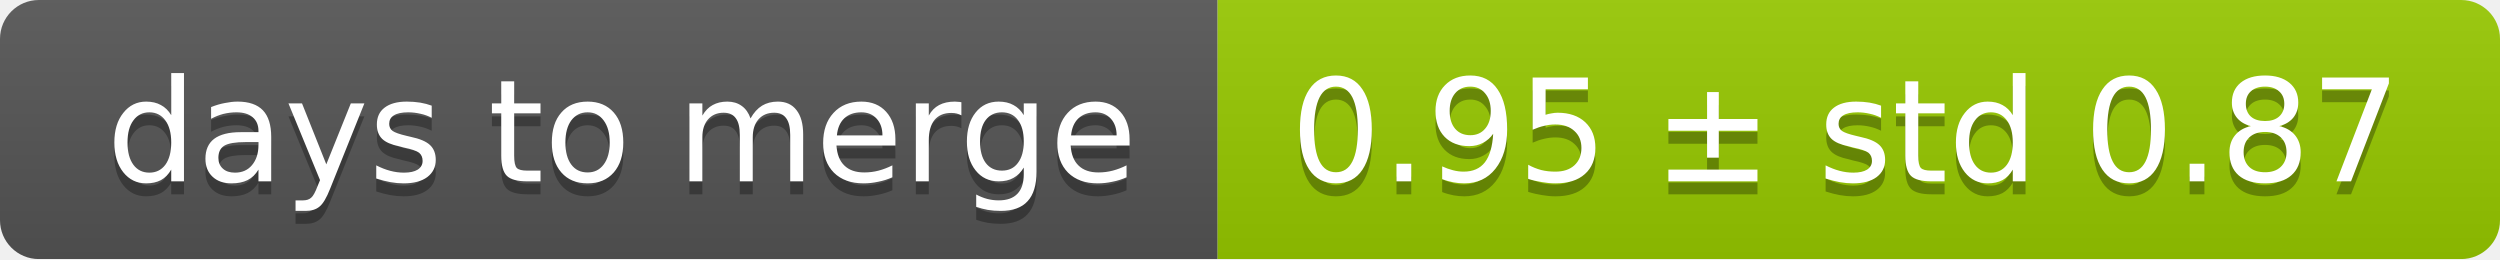
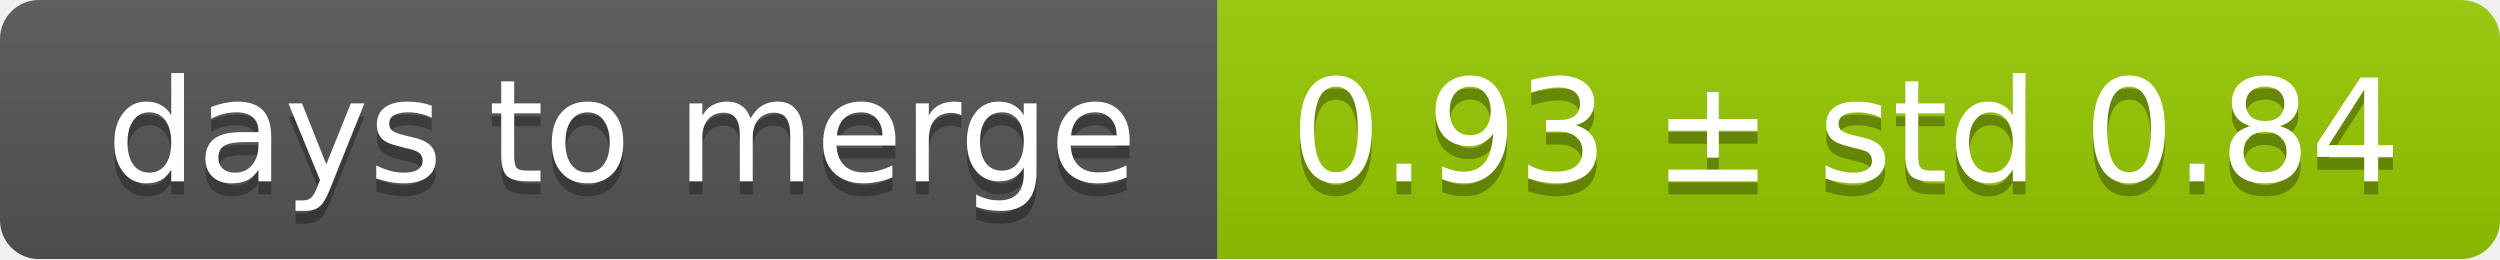
<svg xmlns="http://www.w3.org/2000/svg" width="193" height="20">
  <linearGradient id="smooth" x2="0" y2="100%">
    <stop offset="0" stop-color="#bbb" stop-opacity=".1" />
    <stop offset="1" stop-opacity=".1" />
  </linearGradient>
  <mask id="round">
    <rect width="193" height="20" rx="3" fill="#fff" />
  </mask>
  <g mask="url(#round)">
    <rect width="94" height="20" fill="#555" />
    <rect x="94" width="99" height="20" fill="#97ca00" />
    <rect width="193" height="20" fill="url(#smooth)" />
  </g>
  <g fill="#fff" text-anchor="middle" font-family="DejaVu Sans,Verdana,Geneva,sans-serif" font-size="11">
    <text x="48" y="15" fill="#010101" fill-opacity=".3">days to merge</text>
    <text x="48" y="14">days to merge</text>
-     <text x="142.5" y="15" fill="#010101" fill-opacity=".3">0.95 ± std 0.87</text>
-     <text x="142.5" y="14">0.95 ± std 0.87</text>
+     <text x="142.5" y="15" fill="#010101" fill-opacity=".3">0.93 ± std 0.84</text>
+     <text x="142.5" y="14">0.93 ± std 0.84</text>
  </g>
</svg>
